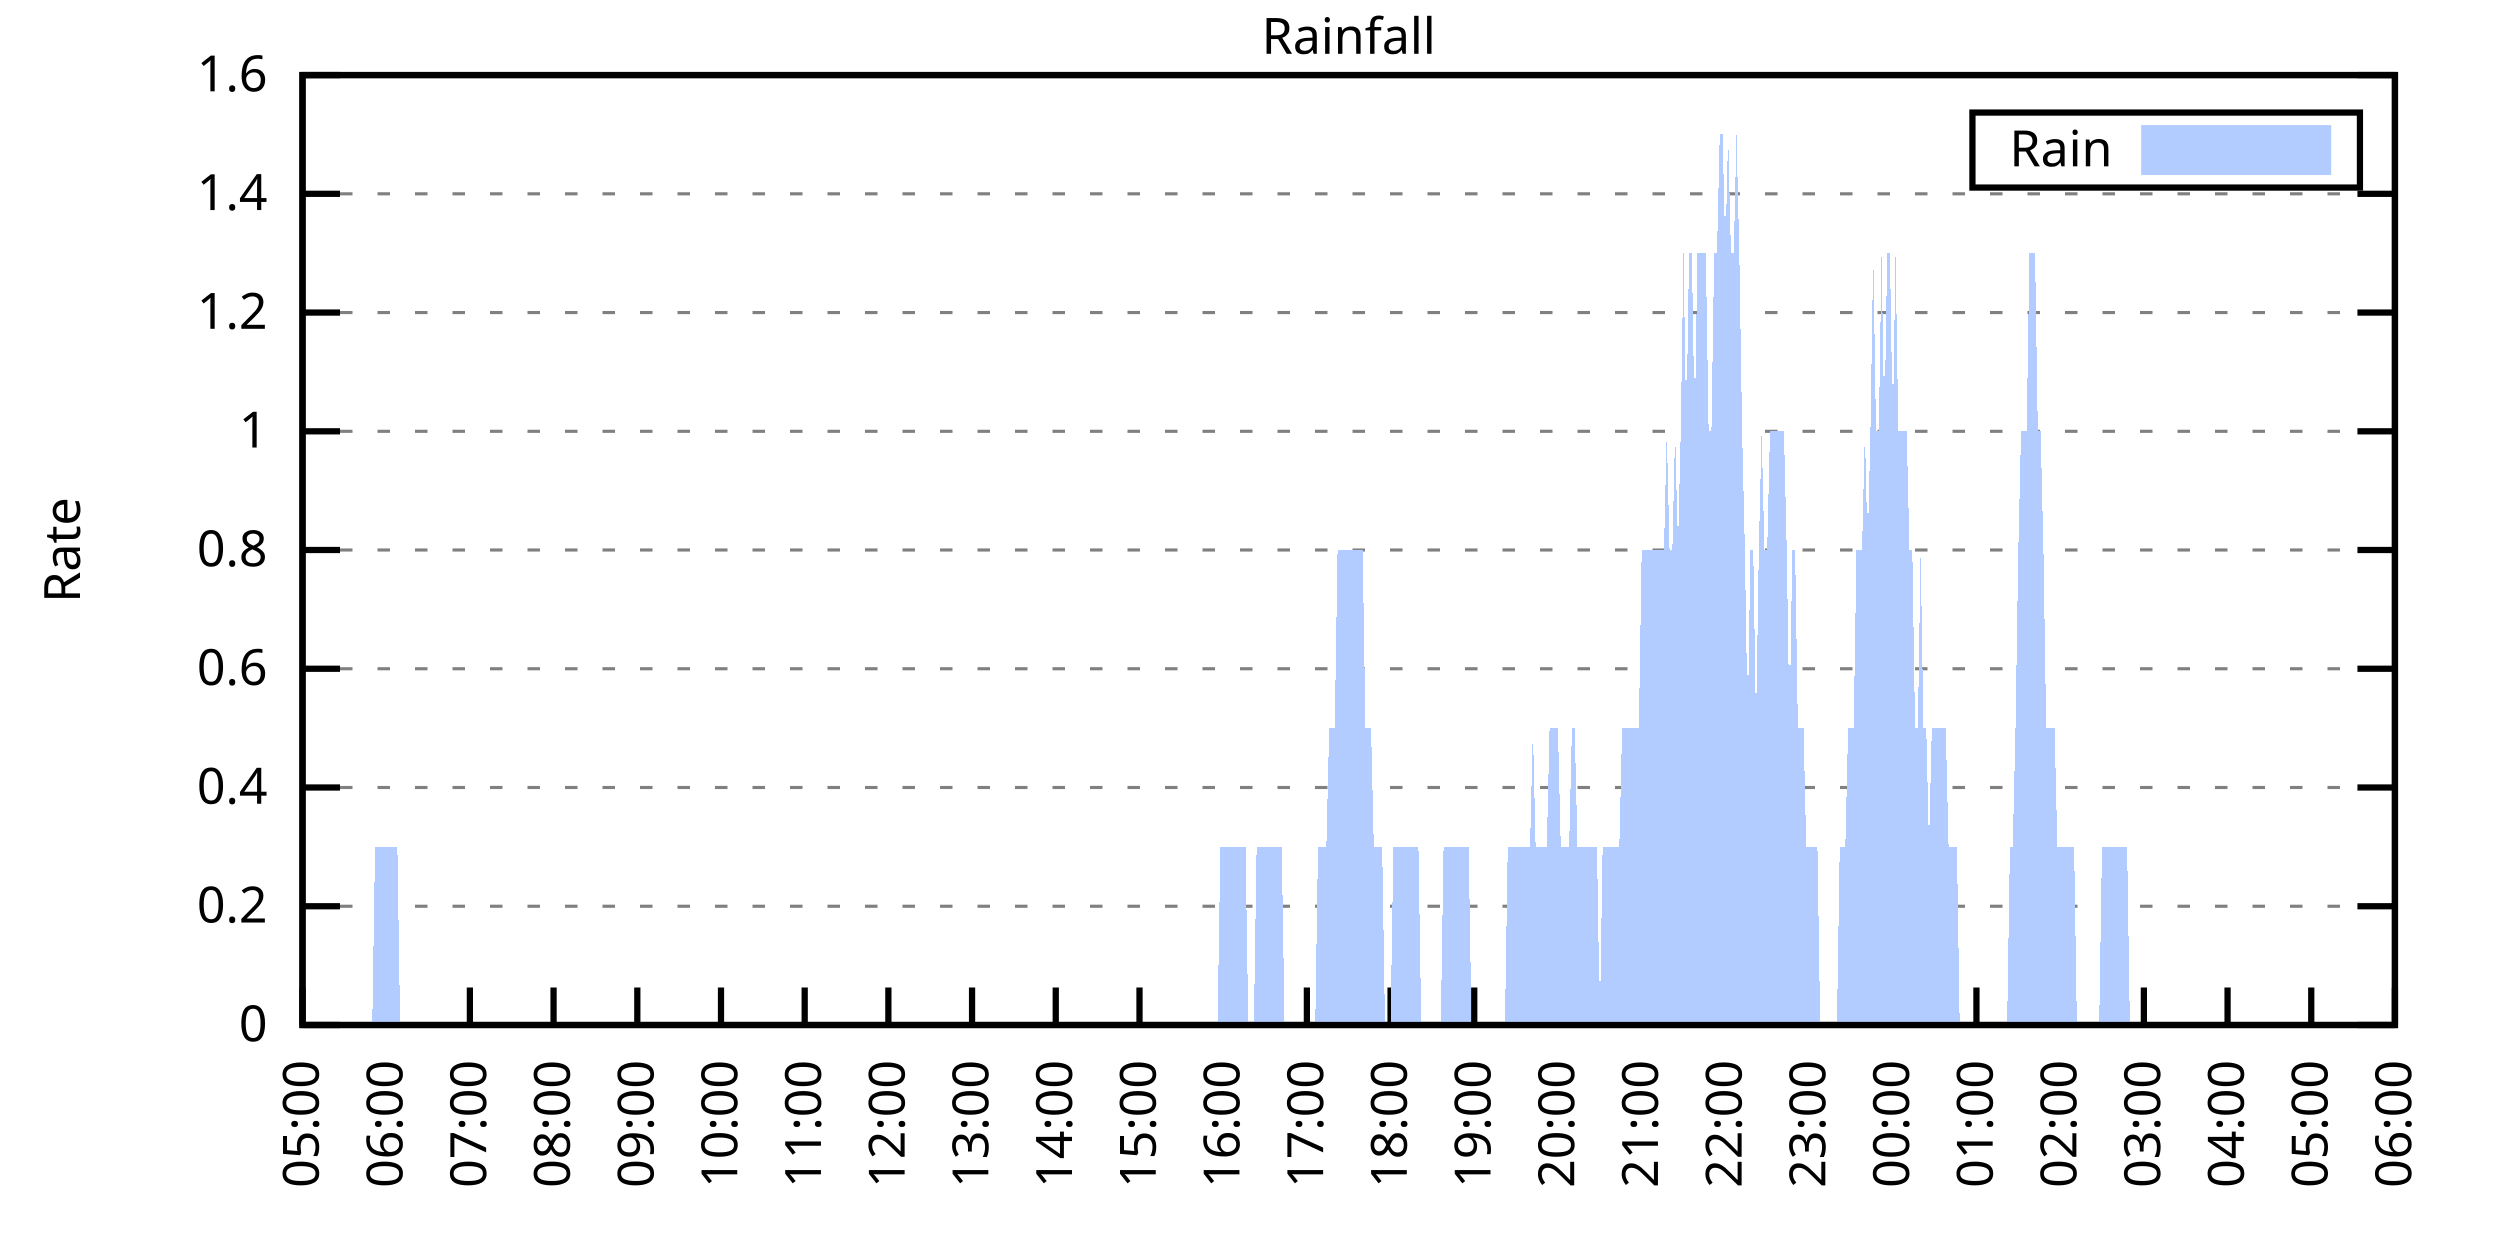
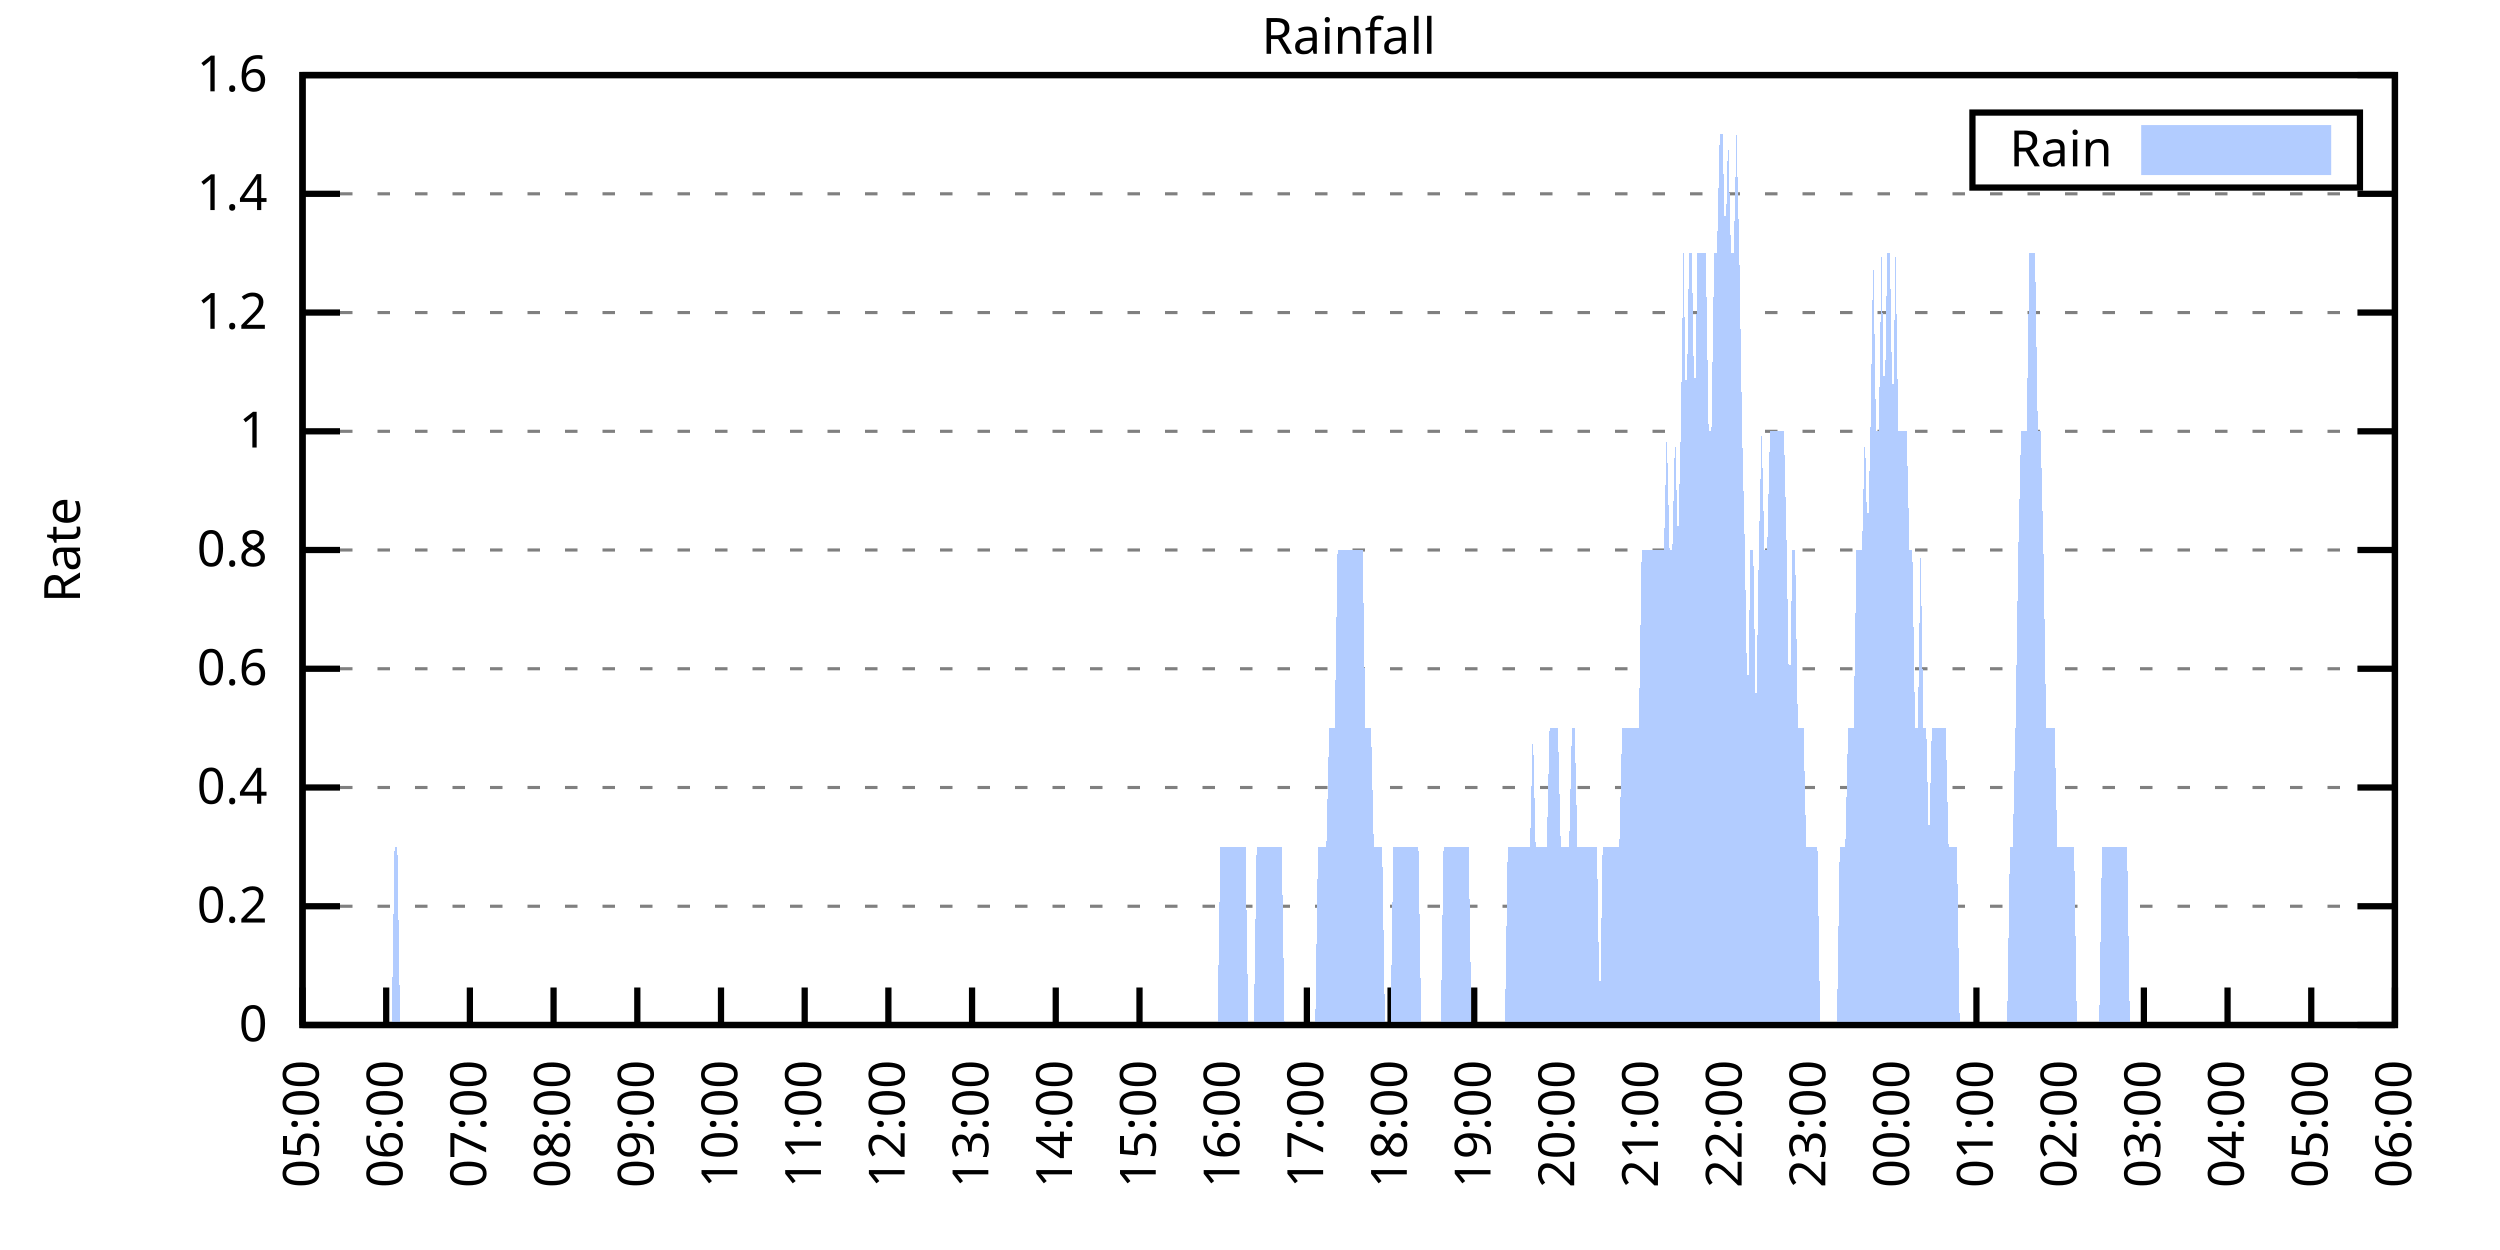
<svg xmlns="http://www.w3.org/2000/svg" xmlns:xlink="http://www.w3.org/1999/xlink" width="400" height="200" viewBox="0 0 400 200">
  <g id="gnuplot_canvas">
    <rect x="0" y="0" width="400" height="200" fill="none" />
    <defs>
      <circle id="gpDot" r="0.5" stroke-width="0.5" stroke="currentColor" />
      <path id="gpPt0" stroke-width="0.333" stroke="currentColor" d="M-1,0 h2 M0,-1 v2" />
      <path id="gpPt1" stroke-width="0.333" stroke="currentColor" d="M-1,-1 L1,1 M1,-1 L-1,1" />
      <path id="gpPt2" stroke-width="0.333" stroke="currentColor" d="M-1,0 L1,0 M0,-1 L0,1 M-1,-1 L1,1 M-1,1 L1,-1" />
      <rect id="gpPt3" stroke-width="0.333" stroke="currentColor" x="-1" y="-1" width="2" height="2" />
      <rect id="gpPt4" stroke-width="0.333" stroke="currentColor" fill="currentColor" x="-1" y="-1" width="2" height="2" />
      <circle id="gpPt5" stroke-width="0.333" stroke="currentColor" cx="0" cy="0" r="1" />
      <use xlink:href="#gpPt5" id="gpPt6" fill="currentColor" stroke="none" />
      <path id="gpPt7" stroke-width="0.333" stroke="currentColor" d="M0,-1.33 L-1.33,0.67 L1.33,0.67 z" />
      <use xlink:href="#gpPt7" id="gpPt8" fill="currentColor" stroke="none" />
      <use xlink:href="#gpPt7" id="gpPt9" stroke="currentColor" transform="rotate(180)" />
      <use xlink:href="#gpPt9" id="gpPt10" fill="currentColor" stroke="none" />
      <use xlink:href="#gpPt3" id="gpPt11" stroke="currentColor" transform="rotate(45)" />
      <use xlink:href="#gpPt11" id="gpPt12" fill="currentColor" stroke="none" />
      <path id="gpPt13" stroke-width="0.333" stroke="currentColor" d="M0,1.330 L1.265,0.411 L0.782,-1.067 L-0.782,-1.076 L-1.265,0.411 z" />
      <use xlink:href="#gpPt13" id="gpPt14" fill="currentColor" stroke="none" />
      <filter id="textbox" filterUnits="objectBoundingBox" x="0" y="0" height="1" width="1">
        <feFlood flood-color="white" flood-opacity="1" result="bgnd" />
        <feComposite in="SourceGraphic" in2="bgnd" operator="atop" />
      </filter>
      <filter id="greybox" filterUnits="objectBoundingBox" x="0" y="0" height="1" width="1">
        <feFlood flood-color="lightgrey" flood-opacity="1" result="grey" />
        <feComposite in="SourceGraphic" in2="grey" operator="atop" />
      </filter>
    </defs>
    <g fill="none" color="white" stroke="currentColor" stroke-width="1.00" stroke-linecap="butt" stroke-linejoin="miter">
</g>
    <g fill="none" color="black" stroke="currentColor" stroke-width="1.00" stroke-linecap="butt" stroke-linejoin="miter">
      <g stroke="none" shape-rendering="crispEdges">
        <polygon fill="rgb(255, 255, 255)" points="48.40,164.00 383.18,164.00 383.18,12.02 48.40,12.02 " />
      </g>
    </g>
    <g fill="none" color="black" stroke="currentColor" stroke-width="1.00" stroke-linecap="butt" stroke-linejoin="miter">
</g>
    <g fill="none" color="black" stroke="black" stroke-width="0.50" stroke-linecap="butt" stroke-linejoin="miter">
</g>
    <g fill="none" color="gray" stroke="currentColor" stroke-width="0.50" stroke-linecap="butt" stroke-linejoin="miter">
      <path stroke="gray" stroke-dasharray="2,4" class="gridline" d="M48.40,164.00 L383.19,164.00  " />
    </g>
    <g fill="none" color="gray" stroke="gray" stroke-width="1.00" stroke-linecap="butt" stroke-linejoin="miter">
</g>
    <g fill="none" color="black" stroke="currentColor" stroke-width="1.00" stroke-linecap="butt" stroke-linejoin="miter">
      <path stroke="black" d="M48.40,164.00 L54.40,164.00 M383.19,164.00 L377.19,164.00  " />
      <g transform="translate(42.80,166.60)" stroke="none" fill="black" font-family="Sans" font-size="8.00" text-anchor="end">
        <text>
          <tspan font-family="Sans"> 0</tspan>
        </text>
      </g>
    </g>
    <g fill="none" color="black" stroke="currentColor" stroke-width="1.00" stroke-linecap="butt" stroke-linejoin="miter">
</g>
    <g fill="none" color="black" stroke="black" stroke-width="0.50" stroke-linecap="butt" stroke-linejoin="miter">
</g>
    <g fill="none" color="gray" stroke="currentColor" stroke-width="0.50" stroke-linecap="butt" stroke-linejoin="miter">
      <path stroke="gray" stroke-dasharray="2,4" class="gridline" d="M48.40,145.00 L383.19,145.00  " />
    </g>
    <g fill="none" color="gray" stroke="gray" stroke-width="1.00" stroke-linecap="butt" stroke-linejoin="miter">
</g>
    <g fill="none" color="black" stroke="currentColor" stroke-width="1.00" stroke-linecap="butt" stroke-linejoin="miter">
      <path stroke="black" d="M48.40,145.00 L54.40,145.00 M383.19,145.00 L377.19,145.00  " />
      <g transform="translate(42.80,147.60)" stroke="none" fill="black" font-family="Sans" font-size="8.00" text-anchor="end">
        <text>
          <tspan font-family="Sans"> 0.2</tspan>
        </text>
      </g>
    </g>
    <g fill="none" color="black" stroke="currentColor" stroke-width="1.00" stroke-linecap="butt" stroke-linejoin="miter">
</g>
    <g fill="none" color="black" stroke="black" stroke-width="0.50" stroke-linecap="butt" stroke-linejoin="miter">
</g>
    <g fill="none" color="gray" stroke="currentColor" stroke-width="0.50" stroke-linecap="butt" stroke-linejoin="miter">
      <path stroke="gray" stroke-dasharray="2,4" class="gridline" d="M48.40,126.00 L383.19,126.00  " />
    </g>
    <g fill="none" color="gray" stroke="gray" stroke-width="1.00" stroke-linecap="butt" stroke-linejoin="miter">
</g>
    <g fill="none" color="black" stroke="currentColor" stroke-width="1.00" stroke-linecap="butt" stroke-linejoin="miter">
      <path stroke="black" d="M48.40,126.00 L54.40,126.00 M383.19,126.00 L377.19,126.00  " />
      <g transform="translate(42.80,128.60)" stroke="none" fill="black" font-family="Sans" font-size="8.00" text-anchor="end">
        <text>
          <tspan font-family="Sans"> 0.4</tspan>
        </text>
      </g>
    </g>
    <g fill="none" color="black" stroke="currentColor" stroke-width="1.00" stroke-linecap="butt" stroke-linejoin="miter">
</g>
    <g fill="none" color="black" stroke="black" stroke-width="0.50" stroke-linecap="butt" stroke-linejoin="miter">
</g>
    <g fill="none" color="gray" stroke="currentColor" stroke-width="0.50" stroke-linecap="butt" stroke-linejoin="miter">
      <path stroke="gray" stroke-dasharray="2,4" class="gridline" d="M48.40,107.00 L383.19,107.00  " />
    </g>
    <g fill="none" color="gray" stroke="gray" stroke-width="1.00" stroke-linecap="butt" stroke-linejoin="miter">
</g>
    <g fill="none" color="black" stroke="currentColor" stroke-width="1.00" stroke-linecap="butt" stroke-linejoin="miter">
      <path stroke="black" d="M48.40,107.00 L54.40,107.00 M383.19,107.00 L377.19,107.00  " />
      <g transform="translate(42.80,109.60)" stroke="none" fill="black" font-family="Sans" font-size="8.00" text-anchor="end">
        <text>
          <tspan font-family="Sans"> 0.6</tspan>
        </text>
      </g>
    </g>
    <g fill="none" color="black" stroke="currentColor" stroke-width="1.00" stroke-linecap="butt" stroke-linejoin="miter">
</g>
    <g fill="none" color="black" stroke="black" stroke-width="0.50" stroke-linecap="butt" stroke-linejoin="miter">
</g>
    <g fill="none" color="gray" stroke="currentColor" stroke-width="0.50" stroke-linecap="butt" stroke-linejoin="miter">
      <path stroke="gray" stroke-dasharray="2,4" class="gridline" d="M48.40,88.00 L383.19,88.00  " />
    </g>
    <g fill="none" color="gray" stroke="gray" stroke-width="1.00" stroke-linecap="butt" stroke-linejoin="miter">
</g>
    <g fill="none" color="black" stroke="currentColor" stroke-width="1.00" stroke-linecap="butt" stroke-linejoin="miter">
      <path stroke="black" d="M48.40,88.00 L54.40,88.00 M383.19,88.00 L377.19,88.00  " />
      <g transform="translate(42.80,90.60)" stroke="none" fill="black" font-family="Sans" font-size="8.00" text-anchor="end">
        <text>
          <tspan font-family="Sans"> 0.8</tspan>
        </text>
      </g>
    </g>
    <g fill="none" color="black" stroke="currentColor" stroke-width="1.00" stroke-linecap="butt" stroke-linejoin="miter">
</g>
    <g fill="none" color="black" stroke="black" stroke-width="0.50" stroke-linecap="butt" stroke-linejoin="miter">
</g>
    <g fill="none" color="gray" stroke="currentColor" stroke-width="0.50" stroke-linecap="butt" stroke-linejoin="miter">
      <path stroke="gray" stroke-dasharray="2,4" class="gridline" d="M48.40,69.01 L383.19,69.01  " />
    </g>
    <g fill="none" color="gray" stroke="gray" stroke-width="1.00" stroke-linecap="butt" stroke-linejoin="miter">
</g>
    <g fill="none" color="black" stroke="currentColor" stroke-width="1.00" stroke-linecap="butt" stroke-linejoin="miter">
      <path stroke="black" d="M48.40,69.01 L54.40,69.01 M383.19,69.01 L377.19,69.01  " />
      <g transform="translate(42.80,71.61)" stroke="none" fill="black" font-family="Sans" font-size="8.00" text-anchor="end">
        <text>
          <tspan font-family="Sans"> 1</tspan>
        </text>
      </g>
    </g>
    <g fill="none" color="black" stroke="currentColor" stroke-width="1.00" stroke-linecap="butt" stroke-linejoin="miter">
</g>
    <g fill="none" color="black" stroke="black" stroke-width="0.50" stroke-linecap="butt" stroke-linejoin="miter">
</g>
    <g fill="none" color="gray" stroke="currentColor" stroke-width="0.50" stroke-linecap="butt" stroke-linejoin="miter">
      <path stroke="gray" stroke-dasharray="2,4" class="gridline" d="M48.40,50.01 L383.19,50.01  " />
    </g>
    <g fill="none" color="gray" stroke="gray" stroke-width="1.00" stroke-linecap="butt" stroke-linejoin="miter">
</g>
    <g fill="none" color="black" stroke="currentColor" stroke-width="1.00" stroke-linecap="butt" stroke-linejoin="miter">
      <path stroke="black" d="M48.40,50.01 L54.40,50.01 M383.19,50.01 L377.19,50.01  " />
      <g transform="translate(42.80,52.61)" stroke="none" fill="black" font-family="Sans" font-size="8.00" text-anchor="end">
        <text>
          <tspan font-family="Sans"> 1.2</tspan>
        </text>
      </g>
    </g>
    <g fill="none" color="black" stroke="currentColor" stroke-width="1.00" stroke-linecap="butt" stroke-linejoin="miter">
</g>
    <g fill="none" color="black" stroke="black" stroke-width="0.50" stroke-linecap="butt" stroke-linejoin="miter">
</g>
    <g fill="none" color="gray" stroke="currentColor" stroke-width="0.50" stroke-linecap="butt" stroke-linejoin="miter">
      <path stroke="gray" stroke-dasharray="2,4" class="gridline" d="M48.40,31.01 L383.19,31.01  " />
    </g>
    <g fill="none" color="gray" stroke="gray" stroke-width="1.00" stroke-linecap="butt" stroke-linejoin="miter">
</g>
    <g fill="none" color="black" stroke="currentColor" stroke-width="1.00" stroke-linecap="butt" stroke-linejoin="miter">
      <path stroke="black" d="M48.40,31.01 L54.40,31.01 M383.19,31.01 L377.19,31.01  " />
      <g transform="translate(42.80,33.61)" stroke="none" fill="black" font-family="Sans" font-size="8.00" text-anchor="end">
        <text>
          <tspan font-family="Sans"> 1.4</tspan>
        </text>
      </g>
    </g>
    <g fill="none" color="black" stroke="currentColor" stroke-width="1.00" stroke-linecap="butt" stroke-linejoin="miter">
</g>
    <g fill="none" color="black" stroke="black" stroke-width="0.50" stroke-linecap="butt" stroke-linejoin="miter">
</g>
    <g fill="none" color="gray" stroke="currentColor" stroke-width="0.50" stroke-linecap="butt" stroke-linejoin="miter">
      <path stroke="gray" stroke-dasharray="2,4" class="gridline" d="M48.40,12.01 L383.19,12.01  " />
    </g>
    <g fill="none" color="gray" stroke="gray" stroke-width="1.00" stroke-linecap="butt" stroke-linejoin="miter">
</g>
    <g fill="none" color="black" stroke="currentColor" stroke-width="1.00" stroke-linecap="butt" stroke-linejoin="miter">
      <path stroke="black" d="M48.40,12.01 L54.40,12.01 M383.19,12.01 L377.19,12.01  " />
      <g transform="translate(42.80,14.61)" stroke="none" fill="black" font-family="Sans" font-size="8.00" text-anchor="end">
        <text>
          <tspan font-family="Sans"> 1.6</tspan>
        </text>
      </g>
    </g>
    <g fill="none" color="black" stroke="currentColor" stroke-width="1.00" stroke-linecap="butt" stroke-linejoin="miter">
      <path stroke="black" d="M48.40,164.00 L48.40,158.00  " />
      <g transform="translate(51.00,169.60) rotate(270.00)" stroke="none" fill="black" font-family="Sans" font-size="8.00" text-anchor="end">
        <text>
          <tspan font-family="Sans">05:00</tspan>
        </text>
      </g>
    </g>
    <g fill="none" color="black" stroke="currentColor" stroke-width="1.00" stroke-linecap="butt" stroke-linejoin="miter">
      <path stroke="black" d="M61.79,164.00 L61.79,158.00  " />
      <g transform="translate(64.39,169.60) rotate(270.00)" stroke="none" fill="black" font-family="Sans" font-size="8.00" text-anchor="end">
        <text>
          <tspan font-family="Sans">06:00</tspan>
        </text>
      </g>
    </g>
    <g fill="none" color="black" stroke="currentColor" stroke-width="1.00" stroke-linecap="butt" stroke-linejoin="miter">
      <path stroke="black" d="M75.18,164.00 L75.18,158.00  " />
      <g transform="translate(77.78,169.60) rotate(270.00)" stroke="none" fill="black" font-family="Sans" font-size="8.00" text-anchor="end">
        <text>
          <tspan font-family="Sans">07:00</tspan>
        </text>
      </g>
    </g>
    <g fill="none" color="black" stroke="currentColor" stroke-width="1.00" stroke-linecap="butt" stroke-linejoin="miter">
      <path stroke="black" d="M88.57,164.00 L88.57,158.00  " />
      <g transform="translate(91.17,169.60) rotate(270.00)" stroke="none" fill="black" font-family="Sans" font-size="8.00" text-anchor="end">
        <text>
          <tspan font-family="Sans">08:00</tspan>
        </text>
      </g>
    </g>
    <g fill="none" color="black" stroke="currentColor" stroke-width="1.00" stroke-linecap="butt" stroke-linejoin="miter">
      <path stroke="black" d="M101.97,164.00 L101.97,158.00  " />
      <g transform="translate(104.57,169.60) rotate(270.00)" stroke="none" fill="black" font-family="Sans" font-size="8.00" text-anchor="end">
        <text>
          <tspan font-family="Sans">09:00</tspan>
        </text>
      </g>
    </g>
    <g fill="none" color="black" stroke="currentColor" stroke-width="1.00" stroke-linecap="butt" stroke-linejoin="miter">
      <path stroke="black" d="M115.36,164.00 L115.36,158.00  " />
      <g transform="translate(117.96,169.60) rotate(270.00)" stroke="none" fill="black" font-family="Sans" font-size="8.00" text-anchor="end">
        <text>
          <tspan font-family="Sans">10:00</tspan>
        </text>
      </g>
    </g>
    <g fill="none" color="black" stroke="currentColor" stroke-width="1.00" stroke-linecap="butt" stroke-linejoin="miter">
      <path stroke="black" d="M128.75,164.00 L128.75,158.00  " />
      <g transform="translate(131.35,169.60) rotate(270.00)" stroke="none" fill="black" font-family="Sans" font-size="8.00" text-anchor="end">
        <text>
          <tspan font-family="Sans">11:00</tspan>
        </text>
      </g>
    </g>
    <g fill="none" color="black" stroke="currentColor" stroke-width="1.00" stroke-linecap="butt" stroke-linejoin="miter">
      <path stroke="black" d="M142.14,164.00 L142.14,158.00  " />
      <g transform="translate(144.74,169.60) rotate(270.00)" stroke="none" fill="black" font-family="Sans" font-size="8.00" text-anchor="end">
        <text>
          <tspan font-family="Sans">12:00</tspan>
        </text>
      </g>
    </g>
    <g fill="none" color="black" stroke="currentColor" stroke-width="1.00" stroke-linecap="butt" stroke-linejoin="miter">
      <path stroke="black" d="M155.53,164.00 L155.53,158.00  " />
      <g transform="translate(158.13,169.60) rotate(270.00)" stroke="none" fill="black" font-family="Sans" font-size="8.00" text-anchor="end">
        <text>
          <tspan font-family="Sans">13:00</tspan>
        </text>
      </g>
    </g>
    <g fill="none" color="black" stroke="currentColor" stroke-width="1.00" stroke-linecap="butt" stroke-linejoin="miter">
      <path stroke="black" d="M168.92,164.00 L168.92,158.00  " />
      <g transform="translate(171.52,169.60) rotate(270.00)" stroke="none" fill="black" font-family="Sans" font-size="8.00" text-anchor="end">
        <text>
          <tspan font-family="Sans">14:00</tspan>
        </text>
      </g>
    </g>
    <g fill="none" color="black" stroke="currentColor" stroke-width="1.00" stroke-linecap="butt" stroke-linejoin="miter">
      <path stroke="black" d="M182.32,164.00 L182.32,158.00  " />
      <g transform="translate(184.92,169.60) rotate(270.00)" stroke="none" fill="black" font-family="Sans" font-size="8.00" text-anchor="end">
        <text>
          <tspan font-family="Sans">15:00</tspan>
        </text>
      </g>
    </g>
    <g fill="none" color="black" stroke="currentColor" stroke-width="1.00" stroke-linecap="butt" stroke-linejoin="miter">
      <path stroke="black" d="M195.71,164.00 L195.71,158.00  " />
      <g transform="translate(198.31,169.60) rotate(270.00)" stroke="none" fill="black" font-family="Sans" font-size="8.00" text-anchor="end">
        <text>
          <tspan font-family="Sans">16:00</tspan>
        </text>
      </g>
    </g>
    <g fill="none" color="black" stroke="currentColor" stroke-width="1.00" stroke-linecap="butt" stroke-linejoin="miter">
      <path stroke="black" d="M209.10,164.00 L209.10,158.00  " />
      <g transform="translate(211.70,169.60) rotate(270.00)" stroke="none" fill="black" font-family="Sans" font-size="8.00" text-anchor="end">
        <text>
          <tspan font-family="Sans">17:00</tspan>
        </text>
      </g>
    </g>
    <g fill="none" color="black" stroke="currentColor" stroke-width="1.00" stroke-linecap="butt" stroke-linejoin="miter">
      <path stroke="black" d="M222.49,164.00 L222.49,158.00  " />
      <g transform="translate(225.09,169.60) rotate(270.00)" stroke="none" fill="black" font-family="Sans" font-size="8.00" text-anchor="end">
        <text>
          <tspan font-family="Sans">18:00</tspan>
        </text>
      </g>
    </g>
    <g fill="none" color="black" stroke="currentColor" stroke-width="1.00" stroke-linecap="butt" stroke-linejoin="miter">
      <path stroke="black" d="M235.88,164.00 L235.88,158.00  " />
      <g transform="translate(238.48,169.60) rotate(270.00)" stroke="none" fill="black" font-family="Sans" font-size="8.00" text-anchor="end">
        <text>
          <tspan font-family="Sans">19:00</tspan>
        </text>
      </g>
    </g>
    <g fill="none" color="black" stroke="currentColor" stroke-width="1.00" stroke-linecap="butt" stroke-linejoin="miter">
      <path stroke="black" d="M249.27,164.00 L249.27,158.00  " />
      <g transform="translate(251.87,169.60) rotate(270.00)" stroke="none" fill="black" font-family="Sans" font-size="8.00" text-anchor="end">
        <text>
          <tspan font-family="Sans">20:00</tspan>
        </text>
      </g>
    </g>
    <g fill="none" color="black" stroke="currentColor" stroke-width="1.00" stroke-linecap="butt" stroke-linejoin="miter">
      <path stroke="black" d="M262.67,164.00 L262.67,158.00  " />
      <g transform="translate(265.27,169.60) rotate(270.00)" stroke="none" fill="black" font-family="Sans" font-size="8.00" text-anchor="end">
        <text>
          <tspan font-family="Sans">21:00</tspan>
        </text>
      </g>
    </g>
    <g fill="none" color="black" stroke="currentColor" stroke-width="1.00" stroke-linecap="butt" stroke-linejoin="miter">
      <path stroke="black" d="M276.06,164.00 L276.06,158.00  " />
      <g transform="translate(278.66,169.60) rotate(270.00)" stroke="none" fill="black" font-family="Sans" font-size="8.00" text-anchor="end">
        <text>
          <tspan font-family="Sans">22:00</tspan>
        </text>
      </g>
    </g>
    <g fill="none" color="black" stroke="currentColor" stroke-width="1.00" stroke-linecap="butt" stroke-linejoin="miter">
      <path stroke="black" d="M289.45,164.00 L289.45,158.00  " />
      <g transform="translate(292.05,169.60) rotate(270.00)" stroke="none" fill="black" font-family="Sans" font-size="8.00" text-anchor="end">
        <text>
          <tspan font-family="Sans">23:00</tspan>
        </text>
      </g>
    </g>
    <g fill="none" color="black" stroke="currentColor" stroke-width="1.00" stroke-linecap="butt" stroke-linejoin="miter">
      <path stroke="black" d="M302.84,164.00 L302.84,158.00  " />
      <g transform="translate(305.44,169.60) rotate(270.00)" stroke="none" fill="black" font-family="Sans" font-size="8.00" text-anchor="end">
        <text>
          <tspan font-family="Sans">00:00</tspan>
        </text>
      </g>
    </g>
    <g fill="none" color="black" stroke="currentColor" stroke-width="1.00" stroke-linecap="butt" stroke-linejoin="miter">
      <path stroke="black" d="M316.23,164.00 L316.23,158.00  " />
      <g transform="translate(318.83,169.60) rotate(270.00)" stroke="none" fill="black" font-family="Sans" font-size="8.00" text-anchor="end">
        <text>
          <tspan font-family="Sans">01:00</tspan>
        </text>
      </g>
    </g>
    <g fill="none" color="black" stroke="currentColor" stroke-width="1.00" stroke-linecap="butt" stroke-linejoin="miter">
      <path stroke="black" d="M329.62,164.00 L329.62,158.00  " />
      <g transform="translate(332.22,169.60) rotate(270.00)" stroke="none" fill="black" font-family="Sans" font-size="8.00" text-anchor="end">
        <text>
          <tspan font-family="Sans">02:00</tspan>
        </text>
      </g>
    </g>
    <g fill="none" color="black" stroke="currentColor" stroke-width="1.00" stroke-linecap="butt" stroke-linejoin="miter">
      <path stroke="black" d="M343.02,164.00 L343.02,158.00  " />
      <g transform="translate(345.62,169.60) rotate(270.00)" stroke="none" fill="black" font-family="Sans" font-size="8.00" text-anchor="end">
        <text>
          <tspan font-family="Sans">03:00</tspan>
        </text>
      </g>
    </g>
    <g fill="none" color="black" stroke="currentColor" stroke-width="1.00" stroke-linecap="butt" stroke-linejoin="miter">
      <path stroke="black" d="M356.41,164.00 L356.41,158.00  " />
      <g transform="translate(359.01,169.60) rotate(270.00)" stroke="none" fill="black" font-family="Sans" font-size="8.00" text-anchor="end">
        <text>
          <tspan font-family="Sans">04:00</tspan>
        </text>
      </g>
    </g>
    <g fill="none" color="black" stroke="currentColor" stroke-width="1.00" stroke-linecap="butt" stroke-linejoin="miter">
      <path stroke="black" d="M369.80,164.00 L369.80,158.00  " />
      <g transform="translate(372.40,169.60) rotate(270.00)" stroke="none" fill="black" font-family="Sans" font-size="8.00" text-anchor="end">
        <text>
          <tspan font-family="Sans">05:00</tspan>
        </text>
      </g>
    </g>
    <g fill="none" color="black" stroke="currentColor" stroke-width="1.00" stroke-linecap="butt" stroke-linejoin="miter">
      <path stroke="black" d="M383.19,164.00 L383.19,158.00  " />
      <g transform="translate(385.79,169.60) rotate(270.00)" stroke="none" fill="black" font-family="Sans" font-size="8.00" text-anchor="end">
        <text>
          <tspan font-family="Sans">06:00</tspan>
        </text>
      </g>
    </g>
    <g fill="none" color="black" stroke="currentColor" stroke-width="1.00" stroke-linecap="butt" stroke-linejoin="miter">
</g>
    <g fill="none" color="black" stroke="currentColor" stroke-width="1.00" stroke-linecap="butt" stroke-linejoin="miter">
      <path stroke="black" d="M48.40,12.01 L48.40,164.00 L383.19,164.00 L383.19,12.01 L48.40,12.01 Z  " />
    </g>
    <g fill="none" color="black" stroke="currentColor" stroke-width="1.00" stroke-linecap="butt" stroke-linejoin="miter">
</g>
    <g fill="none" color="black" stroke="currentColor" stroke-width="1.00" stroke-linecap="butt" stroke-linejoin="miter">
      <path stroke="black" d="M315.59,30.01 L315.59,18.01 L377.59,18.01 L377.59,30.01 L315.59,30.01 Z  " />
    </g>
    <g id="Rainfall_plot_1">
      <g fill="none" color="white" stroke="black" stroke-width="2.00" stroke-linecap="butt" stroke-linejoin="miter">
</g>
      <g fill="none" color="black" stroke="currentColor" stroke-width="2.00" stroke-linecap="butt" stroke-linejoin="miter">
        <g transform="translate(337.99,26.61)" stroke="none" fill="black" font-family="Sans" font-size="8.00" text-anchor="end">
          <text>
            <tspan font-family="Sans">Rain</tspan>
          </text>
        </g>
      </g>
      <g fill="none" color="black" stroke="currentColor" stroke-width="2.00" stroke-linecap="butt" stroke-linejoin="miter">
        <g stroke="none" shape-rendering="crispEdges">
          <polygon fill="rgb(178, 204, 255)" points="343.59,27.01 371.99,27.01 371.99,21.01 343.59,21.01 " />
        </g>
        <path stroke="rgb(178, 204, 255)" d="M343.59,27.01 L371.99,27.01 L371.99,21.01 L343.59,21.01 L343.59,27.01 Z  " />
      </g>
      <g fill="none" color="black" stroke="currentColor" stroke-width="2.00" stroke-linecap="butt" stroke-linejoin="miter">
        <g stroke="none" shape-rendering="crispEdges">
-           <polygon fill="rgb(178, 204, 255)" points="55.54,164.00 55.99,164.00 56.43,164.00 56.88,164.00 57.33,164.00 57.77,164.00 58.22,164.00 58.67,164.00 59.11,164.00 59.56,164.00 60.01,135.50 60.45,135.50 60.90,135.50 61.35,135.50 61.79,135.50 62.24,135.50 62.68,135.50 63.13,135.50 63.58,135.50 64.02,164.00 64.47,164.00 64.92,164.00 65.36,164.00 65.81,164.00 66.26,164.00 66.70,164.00 67.15,164.00 67.59,164.00 68.04,164.00 68.49,164.00 68.93,164.00 69.38,164.00 69.83,164.00 70.27,164.00 70.72,164.00 71.17,164.00 71.61,164.00 72.06,164.00 72.50,164.00 72.95,164.00 73.40,164.00 73.84,164.00 74.29,164.00 74.74,164.00 75.18,164.00 75.63,164.00 76.08,164.00 76.52,164.00 76.97,164.00 77.42,164.00 77.86,164.00 78.31,164.00 78.75,164.00 79.20,164.00 79.65,164.00 80.09,164.00 80.54,164.00 80.99,164.00 81.43,164.00 81.88,164.00 82.33,164.00 82.77,164.00 83.22,164.00 83.66,164.00 84.11,164.00 84.56,164.00 85.00,164.00 85.45,164.00 85.90,164.00 86.34,164.00 86.79,164.00 87.24,164.00 87.68,164.00 88.13,164.00 88.57,164.00 89.02,164.00 89.47,164.00 89.91,164.00 90.36,164.00 90.81,164.00 91.25,164.00 91.70,164.00 92.15,164.00 92.59,164.00 93.04,164.00 93.49,164.00 93.93,164.00 94.38,164.00 94.82,164.00 95.27,164.00 95.72,164.00 96.16,164.00 96.61,164.00 97.06,164.00 97.50,164.00 97.95,164.00 98.40,164.00 98.84,164.00 99.29,164.00 99.73,164.00 100.18,164.00 100.63,164.00 101.07,164.00 101.52,164.00 101.97,164.00 102.41,164.00 102.86,164.00 103.31,164.00 103.75,164.00 104.20,164.00 104.64,164.00 105.09,164.00 105.54,164.00 105.98,164.00 106.43,164.00 106.88,164.00 107.32,164.00 107.77,164.00 108.22,164.00 108.66,164.00 109.11,164.00 109.55,164.00 110.00,164.00 110.45,164.00 110.89,164.00 111.34,164.00 111.79,164.00 112.23,164.00 112.68,164.00 113.13,164.00 113.57,164.00 114.02,164.00 114.47,164.00 114.91,164.00 115.36,164.00 115.80,164.00 116.25,164.00 116.70,164.00 117.14,164.00 117.59,164.00 118.04,164.00 118.48,164.00 118.93,164.00 119.38,164.00 119.82,164.00 120.27,164.00 120.71,164.00 121.16,164.00 121.61,164.00 122.05,164.00 122.50,164.00 122.95,164.00 123.39,164.00 123.84,164.00 124.29,164.00 124.73,164.00 125.18,164.00 125.62,164.00 126.07,164.00 126.52,164.00 126.96,164.00 127.41,164.00 127.86,164.00 128.30,164.00 128.75,164.00 129.20,164.00 129.64,164.00 130.09,164.00 130.54,164.00 130.98,164.00 131.43,164.00 131.87,164.00 132.32,164.00 132.77,164.00 133.21,164.00 133.66,164.00 134.11,164.00 134.55,164.00 135.00,164.00 135.45,164.00 135.89,164.00 136.34,164.00 136.78,164.00 137.23,164.00 137.68,164.00 138.12,164.00 138.57,164.00 139.02,164.00 139.46,164.00 139.91,164.00 140.36,164.00 140.80,164.00 141.25,164.00 141.69,164.00 142.14,164.00 142.59,164.00 143.03,164.00 143.48,164.00 143.93,164.00 144.37,164.00 144.82,164.00 145.27,164.00 145.71,164.00 146.16,164.00 146.61,164.00 147.05,164.00 147.50,164.00 147.94,164.00 148.39,164.00 148.84,164.00 149.28,164.00 149.73,164.00 150.18,164.00 150.62,164.00 151.07,164.00 151.52,164.00 151.96,164.00 152.41,164.00 152.85,164.00 153.30,164.00 153.75,164.00 154.19,164.00 154.64,164.00 155.09,164.00 155.53,164.00 155.98,164.00 156.43,164.00 156.87,164.00 157.32,164.00 157.76,164.00 158.21,164.00 158.66,164.00 159.10,164.00 159.55,164.00 160.00,164.00 160.44,164.00 160.89,164.00 161.34,164.00 161.78,164.00 162.23,164.00 162.67,164.00 163.12,164.00 163.57,164.00 164.01,164.00 164.46,164.00 164.91,164.00 165.35,164.00 165.80,164.00 166.25,164.00 166.69,164.00 167.14,164.00 167.59,164.00 168.03,164.00 168.48,164.00 168.92,164.00 169.37,164.00 169.82,164.00 170.26,164.00 170.71,164.00 171.16,164.00 171.60,164.00 172.05,164.00 172.50,164.00 172.94,164.00 173.39,164.00 173.83,164.00 174.28,164.00 174.73,164.00 175.17,164.00 175.62,164.00 176.07,164.00 176.51,164.00 176.96,164.00 177.41,164.00 177.85,164.00 178.30,164.00 178.74,164.00 179.19,164.00 179.64,164.00 180.08,164.00 180.53,164.00 180.98,164.00 181.42,164.00 181.87,164.00 182.32,164.00 182.76,164.00 183.21,164.00 183.66,164.00 184.10,164.00 184.55,164.00 184.99,164.00 185.44,164.00 185.89,164.00 186.33,164.00 186.78,164.00 187.23,164.00 187.67,164.00 188.12,164.00 188.57,164.00 189.01,164.00 189.46,164.00 189.90,164.00 190.35,164.00 190.80,164.00 191.24,164.00 191.69,164.00 192.14,164.00 192.58,164.00 193.03,164.00 193.48,164.00 193.92,164.00 194.37,164.00 194.81,164.00 195.26,135.50 195.71,135.50 196.15,135.50 196.60,135.50 197.05,135.50 197.49,135.50 197.94,135.50 198.39,135.50 198.83,135.50 199.28,135.50 199.73,164.00 200.17,164.00 200.62,164.00 201.06,135.50 201.51,135.50 201.96,135.50 202.40,135.50 202.85,135.50 203.30,135.50 203.74,135.50 204.19,135.50 204.64,135.50 205.08,135.50 205.53,164.00 205.97,164.00 206.42,164.00 206.87,164.00 207.31,164.00 207.76,164.00 208.21,164.00 208.65,164.00 209.10,164.00 209.55,164.00 209.99,164.00 210.44,164.00 210.88,135.50 211.33,135.50 211.78,135.50 212.22,135.50 212.67,116.50 213.12,116.50 213.56,116.50 214.01,88.00 214.46,88.00 214.90,88.00 215.35,88.00 215.80,88.00 216.24,88.00 216.69,88.00 217.13,88.00 217.58,88.00 218.03,88.00 218.47,116.50 218.92,116.50 219.37,116.50 219.81,135.50 220.26,135.50 220.71,135.50 221.15,135.50 221.60,164.00 222.04,164.00 222.49,164.00 222.94,135.50 223.38,135.50 223.83,135.50 224.28,135.50 224.72,135.50 225.17,135.50 225.62,135.50 226.06,135.50 226.51,135.50 226.95,135.50 227.40,164.00 227.85,164.00 228.29,164.00 228.74,164.00 229.19,164.00 229.63,164.00 230.08,164.00 230.53,164.00 230.97,135.50 231.42,135.50 231.86,135.50 232.31,135.50 232.76,135.50 233.20,135.50 233.65,135.50 234.10,135.50 234.54,135.50 234.99,135.50 235.44,164.00 235.88,164.00 236.33,164.00 236.78,164.00 237.22,164.00 237.67,164.00 238.11,164.00 238.56,164.00 239.01,164.00 239.45,164.00 239.90,164.00 240.35,164.00 240.79,164.00 241.24,135.50 241.69,135.50 242.13,135.50 242.58,135.50 243.02,135.50 243.47,135.50 243.92,135.50 244.36,135.50 244.81,135.50 245.26,116.50 245.70,135.50 246.15,135.50 246.60,135.50 247.04,135.50 247.49,135.50 247.93,116.50 248.38,116.50 248.83,116.50 249.27,116.50 249.72,135.50 250.17,135.50 250.61,135.50 251.06,135.50 251.51,116.50 251.95,116.50 252.40,135.50 252.85,135.50 253.29,135.50 253.74,135.50 254.18,135.50 254.63,135.50 255.08,135.50 255.52,135.50 255.97,164.00 256.42,135.50 256.86,135.50 257.31,135.50 257.76,135.50 258.20,135.50 258.65,135.50 259.09,135.50 259.54,116.50 259.99,116.50 260.43,116.50 260.88,116.50 261.33,116.50 261.77,116.50 262.22,116.50 262.67,88.00 263.11,88.00 263.56,88.00 264.00,88.00 264.45,88.00 264.90,88.00 265.34,88.00 265.79,88.00 266.24,88.00 266.68,69.01 267.13,88.00 267.58,88.00 268.02,69.01 268.47,88.00 268.92,69.01 269.36,40.51 269.81,69.01 270.25,40.51 270.70,40.51 271.15,69.01 271.59,40.51 272.04,40.51 272.49,40.51 272.93,40.51 273.38,69.01 273.83,69.01 274.27,40.51 274.72,40.51 275.16,21.51 275.61,21.51 276.06,40.51 276.50,21.51 276.95,40.51 277.40,40.51 277.84,21.51 278.29,40.51 278.74,69.01 279.18,88.00 279.63,116.50 280.07,88.00 280.52,88.00 280.97,116.50 281.41,88.00 281.86,69.01 282.31,88.00 282.75,88.00 283.20,69.01 283.65,69.01 284.09,69.01 284.54,69.01 284.98,69.01 285.43,69.01 285.88,88.00 286.32,116.50 286.77,88.00 287.22,88.00 287.66,116.50 288.11,116.50 288.56,116.50 289.00,135.50 289.45,135.50 289.90,135.50 290.34,135.50 290.79,135.50 291.23,164.00 291.68,164.00 292.13,164.00 292.57,164.00 293.02,164.00 293.47,164.00 293.91,164.00 294.36,135.50 294.81,135.50 295.25,135.50 295.70,116.50 296.14,116.50 296.59,116.50 297.04,88.00 297.48,88.00 297.93,88.00 298.38,69.01 298.82,88.00 299.27,69.01 299.72,40.51 300.16,69.01 300.61,69.01 301.05,40.51 301.50,69.01 301.95,40.51 302.39,40.51 302.84,69.01 303.29,40.51 303.73,69.01 304.18,69.01 304.63,69.01 305.07,69.01 305.52,88.00 305.97,88.00 306.41,116.50 306.86,116.50 307.30,88.00 307.75,116.50 308.20,116.50 308.64,135.50 309.09,116.50 309.54,116.50 309.98,116.50 310.43,116.50 310.88,116.50 311.32,116.50 311.77,135.50 312.21,135.50 312.66,135.50 313.11,135.50 313.55,164.00 314.00,164.00 314.45,164.00 314.89,164.00 315.34,164.00 315.79,164.00 316.23,164.00 316.68,164.00 317.12,164.00 317.57,164.00 318.02,164.00 318.46,164.00 318.91,164.00 319.36,164.00 319.80,164.00 320.25,164.00 320.70,164.00 321.14,164.00 321.59,135.50 322.04,135.50 322.48,116.50 322.93,88.00 323.37,69.01 323.82,69.01 324.27,69.01 324.71,40.51 325.16,40.51 325.61,40.51 326.05,69.01 326.50,69.01 326.95,88.00 327.39,116.50 327.84,116.50 328.28,116.50 328.73,116.50 329.18,135.50 329.62,135.50 330.07,135.50 330.52,135.50 330.96,135.50 331.41,135.50 331.86,135.50 332.30,164.00 332.75,164.00 333.19,164.00 333.64,164.00 334.09,164.00 334.53,164.00 334.98,164.00 335.43,164.00 335.87,164.00 336.32,135.50 336.77,135.50 337.21,135.50 337.66,135.50 338.10,135.50 338.55,135.50 339.00,135.50 339.44,135.50 339.89,135.50 340.34,135.50 340.78,164.00 341.23,164.00 341.68,164.00 342.12,164.00 342.57,164.00 343.02,164.00 343.46,164.00 343.91,164.00 344.35,164.00 344.80,164.00 345.25,164.00 345.69,164.00 346.14,164.00 346.59,164.00 347.03,164.00 347.48,164.00 347.93,164.00 348.37,164.00 348.82,164.00 349.26,164.00 349.71,164.00 350.16,164.00 350.60,164.00 351.05,164.00 351.50,164.00 351.94,164.00 352.39,164.00 352.84,164.00 353.28,164.00 353.73,164.00 354.17,164.00 354.62,164.00 355.07,164.00 355.51,164.00 355.96,164.00 356.41,164.00 356.85,164.00 357.30,164.00 357.75,164.00 358.19,164.00 358.64,164.00 359.09,164.00 359.53,164.00 359.98,164.00 360.42,164.00 360.87,164.00 361.32,164.00 361.76,164.00 362.21,164.00 362.66,164.00 363.10,164.00 363.55,164.00 364.00,164.00 364.44,164.00 364.89,164.00 365.33,164.00 365.78,164.00 366.23,164.00 366.67,164.00 367.12,164.00 367.57,164.00 368.01,164.00 368.46,164.00 368.91,164.00 369.35,164.00 369.80,164.00 370.24,164.00 370.69,164.00 371.14,164.00 371.58,164.00 372.03,164.00 372.48,164.00 372.92,164.00 373.37,164.00 373.82,164.00 374.26,164.00 374.71,164.00 375.16,164.00 375.60,164.00 376.05,164.00 376.49,164.00 376.49,164.00 55.54,164.00 " />
+           <polygon fill="rgb(178, 204, 255)" points="58.67,164.00 59.11,164.00 59.56,164.00 60.01,164.00 60.45,164.00 60.90,164.00 61.35,164.00 61.79,164.00 62.24,164.00 62.68,164.00 63.13,135.50 63.58,135.50 64.02,164.00 64.47,164.00 64.92,164.00 65.36,164.00 65.81,164.00 66.26,164.00 66.70,164.00 67.15,164.00 67.59,164.00 68.04,164.00 68.49,164.00 68.93,164.00 69.38,164.00 69.83,164.00 70.27,164.00 70.72,164.00 71.17,164.00 71.61,164.00 72.06,164.00 72.50,164.00 72.95,164.00 73.40,164.00 73.84,164.00 74.29,164.00 74.74,164.00 75.18,164.00 75.63,164.00 76.08,164.00 76.52,164.00 76.97,164.00 77.42,164.00 77.86,164.00 78.31,164.00 78.75,164.00 79.20,164.00 79.65,164.00 80.09,164.00 80.54,164.00 80.99,164.00 81.43,164.00 81.88,164.00 82.33,164.00 82.77,164.00 83.22,164.00 83.66,164.00 84.11,164.00 84.56,164.00 85.00,164.00 85.45,164.00 85.90,164.00 86.34,164.00 86.79,164.00 87.24,164.00 87.68,164.00 88.13,164.00 88.57,164.00 89.02,164.00 89.47,164.00 89.91,164.00 90.36,164.00 90.81,164.00 91.25,164.00 91.70,164.00 92.15,164.00 92.59,164.00 93.04,164.00 93.49,164.00 93.93,164.00 94.38,164.00 94.82,164.00 95.27,164.00 95.72,164.00 96.16,164.00 96.61,164.00 97.06,164.00 97.50,164.00 97.95,164.00 98.40,164.00 98.84,164.00 99.29,164.00 99.73,164.00 100.18,164.00 100.63,164.00 101.07,164.00 101.52,164.00 101.97,164.00 102.41,164.00 102.86,164.00 103.31,164.00 103.75,164.00 104.20,164.00 104.64,164.00 105.09,164.00 105.54,164.00 105.98,164.00 106.43,164.00 106.88,164.00 107.32,164.00 107.77,164.00 108.22,164.00 108.66,164.00 109.11,164.00 109.55,164.00 110.00,164.00 110.45,164.00 110.89,164.00 111.34,164.00 111.79,164.00 112.23,164.00 112.68,164.00 113.13,164.00 113.57,164.00 114.02,164.00 114.47,164.00 114.91,164.00 115.36,164.00 115.80,164.00 116.25,164.00 116.70,164.00 117.14,164.00 117.59,164.00 118.04,164.00 118.48,164.00 118.93,164.00 119.38,164.00 119.82,164.00 120.27,164.00 120.71,164.00 121.16,164.00 121.61,164.00 122.05,164.00 122.50,164.00 122.95,164.00 123.39,164.00 123.84,164.00 124.29,164.00 124.73,164.00 125.18,164.00 125.62,164.00 126.07,164.00 126.52,164.00 126.96,164.00 127.41,164.00 127.86,164.00 128.30,164.00 128.75,164.00 129.20,164.00 129.64,164.00 130.09,164.00 130.54,164.00 130.98,164.00 131.43,164.00 131.87,164.00 132.32,164.00 132.77,164.00 133.21,164.00 133.66,164.00 134.11,164.00 134.55,164.00 135.00,164.00 135.45,164.00 135.89,164.00 136.34,164.00 136.78,164.00 137.23,164.00 137.68,164.00 138.12,164.00 138.57,164.00 139.02,164.00 139.46,164.00 139.91,164.00 140.36,164.00 140.80,164.00 141.25,164.00 141.69,164.00 142.14,164.00 142.59,164.00 143.03,164.00 143.48,164.00 143.93,164.00 144.37,164.00 144.82,164.00 145.27,164.00 145.71,164.00 146.16,164.00 146.61,164.00 147.05,164.00 147.50,164.00 147.94,164.00 148.39,164.00 148.84,164.00 149.28,164.00 149.73,164.00 150.18,164.00 150.62,164.00 151.07,164.00 151.52,164.00 151.96,164.00 152.41,164.00 152.85,164.00 153.30,164.00 153.75,164.00 154.19,164.00 154.64,164.00 155.09,164.00 155.53,164.00 155.98,164.00 156.43,164.00 156.87,164.00 157.32,164.00 157.76,164.00 158.21,164.00 158.66,164.00 159.10,164.00 159.55,164.00 160.00,164.00 160.44,164.00 160.89,164.00 161.34,164.00 161.78,164.00 162.23,164.00 162.67,164.00 163.12,164.00 163.57,164.00 164.01,164.00 164.46,164.00 164.91,164.00 165.35,164.00 165.80,164.00 166.25,164.00 166.69,164.00 167.14,164.00 167.59,164.00 168.03,164.00 168.48,164.00 168.92,164.00 169.37,164.00 169.82,164.00 170.26,164.00 170.71,164.00 171.16,164.00 171.60,164.00 172.05,164.00 172.50,164.00 172.94,164.00 173.39,164.00 173.83,164.00 174.28,164.00 174.73,164.00 175.17,164.00 175.62,164.00 176.07,164.00 176.51,164.00 176.96,164.00 177.41,164.00 177.85,164.00 178.30,164.00 178.74,164.00 179.19,164.00 179.64,164.00 180.08,164.00 180.53,164.00 180.98,164.00 181.42,164.00 181.87,164.00 182.32,164.00 182.76,164.00 183.21,164.00 183.66,164.00 184.10,164.00 184.55,164.00 184.99,164.00 185.44,164.00 185.89,164.00 186.33,164.00 186.78,164.00 187.23,164.00 187.67,164.00 188.12,164.00 188.57,164.00 189.01,164.00 189.46,164.00 189.90,164.00 190.35,164.00 190.80,164.00 191.24,164.00 191.69,164.00 192.14,164.00 192.58,164.00 193.03,164.00 193.48,164.00 193.92,164.00 194.37,164.00 194.81,164.00 195.26,135.50 195.71,135.50 196.15,135.50 196.60,135.50 197.05,135.50 197.49,135.50 197.94,135.50 198.39,135.50 198.83,135.50 199.28,135.50 199.73,164.00 200.17,164.00 200.62,164.00 201.06,135.50 201.51,135.50 201.96,135.50 202.40,135.50 202.85,135.50 203.30,135.50 203.74,135.50 204.19,135.50 204.64,135.50 205.08,135.50 205.53,164.00 205.97,164.00 206.42,164.00 206.87,164.00 207.31,164.00 207.76,164.00 208.21,164.00 208.65,164.00 209.10,164.00 209.55,164.00 209.99,164.00 210.44,164.00 210.88,135.50 211.33,135.50 211.78,135.50 212.22,135.50 212.67,116.50 213.12,116.50 213.56,116.50 214.01,88.00 214.46,88.00 214.90,88.00 215.35,88.00 215.80,88.00 216.24,88.00 216.69,88.00 217.13,88.00 217.58,88.00 218.03,88.00 218.47,116.50 218.92,116.50 219.37,116.50 219.81,135.50 220.26,135.50 220.71,135.50 221.15,135.50 221.60,164.00 222.04,164.00 222.49,164.00 222.94,135.50 223.38,135.50 223.83,135.50 224.28,135.50 224.72,135.50 225.17,135.50 225.62,135.50 226.06,135.50 226.51,135.50 226.95,135.50 227.40,164.00 227.85,164.00 228.29,164.00 228.74,164.00 229.19,164.00 229.63,164.00 230.08,164.00 230.53,164.00 230.97,135.50 231.42,135.50 231.86,135.50 232.31,135.50 232.76,135.50 233.20,135.50 233.65,135.50 234.10,135.50 234.54,135.50 234.99,135.50 235.44,164.00 235.88,164.00 236.33,164.00 236.78,164.00 237.22,164.00 237.67,164.00 238.11,164.00 238.56,164.00 239.01,164.00 239.45,164.00 239.90,164.00 240.35,164.00 240.79,164.00 241.24,135.50 241.69,135.50 242.13,135.50 242.58,135.50 243.02,135.50 243.47,135.50 243.92,135.50 244.36,135.50 244.81,135.50 245.26,116.50 245.70,135.50 246.15,135.50 246.60,135.50 247.04,135.50 247.49,135.50 247.93,116.50 248.38,116.50 248.83,116.50 249.27,116.50 249.72,135.50 250.17,135.50 250.61,135.50 251.06,135.50 251.51,116.50 251.95,116.50 252.40,135.50 252.85,135.50 253.29,135.50 253.74,135.50 254.18,135.50 254.63,135.50 255.08,135.50 255.52,135.50 255.97,164.00 256.42,135.50 256.86,135.50 257.31,135.50 257.76,135.50 258.20,135.50 258.65,135.50 259.09,135.50 259.54,116.50 259.99,116.50 260.43,116.50 260.88,116.50 261.33,116.50 261.77,116.50 262.22,116.50 262.67,88.00 263.11,88.00 263.56,88.00 264.00,88.00 264.45,88.00 264.90,88.00 265.34,88.00 265.79,88.00 266.24,88.00 266.68,69.01 267.13,88.00 267.58,88.00 268.02,69.01 268.47,88.00 268.92,69.01 269.36,40.51 269.81,69.01 270.25,40.51 270.70,40.51 271.15,69.01 271.59,40.51 272.04,40.51 272.49,40.51 272.93,40.51 273.38,69.01 273.83,69.01 274.27,40.51 274.72,40.51 275.16,21.51 275.61,21.51 276.06,40.51 276.50,21.51 276.95,40.51 277.40,40.51 277.84,21.51 278.29,40.51 278.74,69.01 279.18,88.00 279.63,116.50 280.07,88.00 280.52,88.00 280.97,116.50 281.41,88.00 281.86,69.01 282.31,88.00 282.75,88.00 283.20,69.01 283.65,69.01 284.09,69.01 284.54,69.01 284.98,69.01 285.43,69.01 285.88,88.00 286.32,116.50 286.77,88.00 287.22,88.00 287.66,116.50 288.11,116.50 288.56,116.50 289.00,135.50 289.45,135.50 289.90,135.50 290.34,135.50 290.79,135.50 291.23,164.00 291.68,164.00 292.13,164.00 292.57,164.00 293.02,164.00 293.47,164.00 293.91,164.00 294.36,135.50 294.81,135.50 295.25,135.50 295.70,116.50 296.14,116.50 296.59,116.50 297.04,88.00 297.48,88.00 297.93,88.00 298.38,69.01 298.82,88.00 299.27,69.01 299.72,40.51 300.16,69.01 300.61,69.01 301.05,40.51 301.50,69.01 301.95,40.51 302.39,40.51 302.84,69.01 303.29,40.51 303.73,69.01 304.18,69.01 304.63,69.01 305.07,69.01 305.52,88.00 305.97,88.00 306.41,116.50 306.86,116.50 307.30,88.00 307.75,116.50 308.20,116.50 308.64,135.50 309.09,116.50 309.54,116.50 309.98,116.50 310.43,116.50 310.88,116.50 311.32,116.50 311.77,135.50 312.21,135.50 312.66,135.50 313.11,135.50 313.55,164.00 314.00,164.00 314.45,164.00 314.89,164.00 315.34,164.00 315.79,164.00 316.23,164.00 316.68,164.00 317.12,164.00 317.57,164.00 318.02,164.00 318.46,164.00 318.91,164.00 319.36,164.00 319.80,164.00 320.25,164.00 320.70,164.00 321.14,164.00 321.59,135.50 322.04,135.50 322.48,116.50 322.93,88.00 323.37,69.01 323.82,69.01 324.27,69.01 324.71,40.51 325.16,40.51 325.61,40.51 326.05,69.01 326.50,69.01 326.95,88.00 327.39,116.50 327.84,116.50 328.28,116.50 328.73,116.50 329.18,135.50 329.62,135.50 330.07,135.50 330.52,135.50 330.96,135.50 331.41,135.50 331.86,135.50 332.30,164.00 332.75,164.00 333.19,164.00 333.64,164.00 334.09,164.00 334.53,164.00 334.98,164.00 335.43,164.00 335.87,164.00 336.32,135.50 336.77,135.50 337.21,135.50 337.66,135.50 338.10,135.50 338.55,135.50 339.00,135.50 339.44,135.50 339.89,135.50 340.34,135.50 340.78,164.00 341.23,164.00 341.68,164.00 342.12,164.00 342.57,164.00 343.02,164.00 343.46,164.00 343.91,164.00 344.35,164.00 344.80,164.00 345.25,164.00 345.69,164.00 346.14,164.00 346.59,164.00 347.03,164.00 347.48,164.00 347.93,164.00 348.37,164.00 348.82,164.00 349.26,164.00 349.71,164.00 350.16,164.00 350.60,164.00 351.05,164.00 351.50,164.00 351.94,164.00 352.39,164.00 352.84,164.00 353.28,164.00 353.73,164.00 354.17,164.00 354.62,164.00 355.07,164.00 355.51,164.00 355.96,164.00 356.41,164.00 356.85,164.00 357.30,164.00 357.75,164.00 358.19,164.00 358.64,164.00 359.09,164.00 359.53,164.00 359.98,164.00 360.42,164.00 360.87,164.00 361.32,164.00 361.76,164.00 362.21,164.00 362.66,164.00 363.10,164.00 363.55,164.00 364.00,164.00 364.44,164.00 364.89,164.00 365.33,164.00 365.78,164.00 366.23,164.00 366.67,164.00 367.12,164.00 367.57,164.00 368.01,164.00 368.46,164.00 368.91,164.00 369.35,164.00 369.80,164.00 370.24,164.00 370.69,164.00 371.14,164.00 371.58,164.00 372.03,164.00 372.48,164.00 372.92,164.00 373.37,164.00 373.82,164.00 374.26,164.00 374.71,164.00 375.16,164.00 375.60,164.00 376.05,164.00 376.49,164.00 376.94,164.00 377.39,164.00 377.83,164.00 378.28,164.00 378.73,164.00 379.17,164.00 379.62,164.00 379.62,164.00 58.67,164.00 " />
        </g>
      </g>
    </g>
    <g fill="none" color="black" stroke="currentColor" stroke-width="2.00" stroke-linecap="butt" stroke-linejoin="miter">
</g>
    <g fill="none" color="black" stroke="black" stroke-width="1.00" stroke-linecap="butt" stroke-linejoin="miter">
</g>
    <g fill="none" color="black" stroke="currentColor" stroke-width="1.00" stroke-linecap="butt" stroke-linejoin="miter">
      <path stroke="black" d="M48.40,12.01 L48.40,164.00 L383.19,164.00 L383.19,12.01 L48.40,12.01 Z  " />
      <g transform="translate(12.80,88.01) rotate(270.00)" stroke="none" fill="black" font-family="Sans" font-size="8.00" text-anchor="middle">
        <text>
          <tspan font-family="Sans">Rate</tspan>
        </text>
      </g>
    </g>
    <g fill="none" color="black" stroke="currentColor" stroke-width="1.00" stroke-linecap="butt" stroke-linejoin="miter">
</g>
    <g fill="none" color="black" stroke="currentColor" stroke-width="1.00" stroke-linecap="butt" stroke-linejoin="miter">
      <g transform="translate(215.79,8.61)" stroke="none" fill="black" font-family="Sans" font-size="8.00" text-anchor="middle">
        <text>
          <tspan font-family="Sans">Rainfall</tspan>
        </text>
      </g>
    </g>
    <g fill="none" color="black" stroke="currentColor" stroke-width="1.00" stroke-linecap="butt" stroke-linejoin="miter">
</g>
  </g>
</svg>
